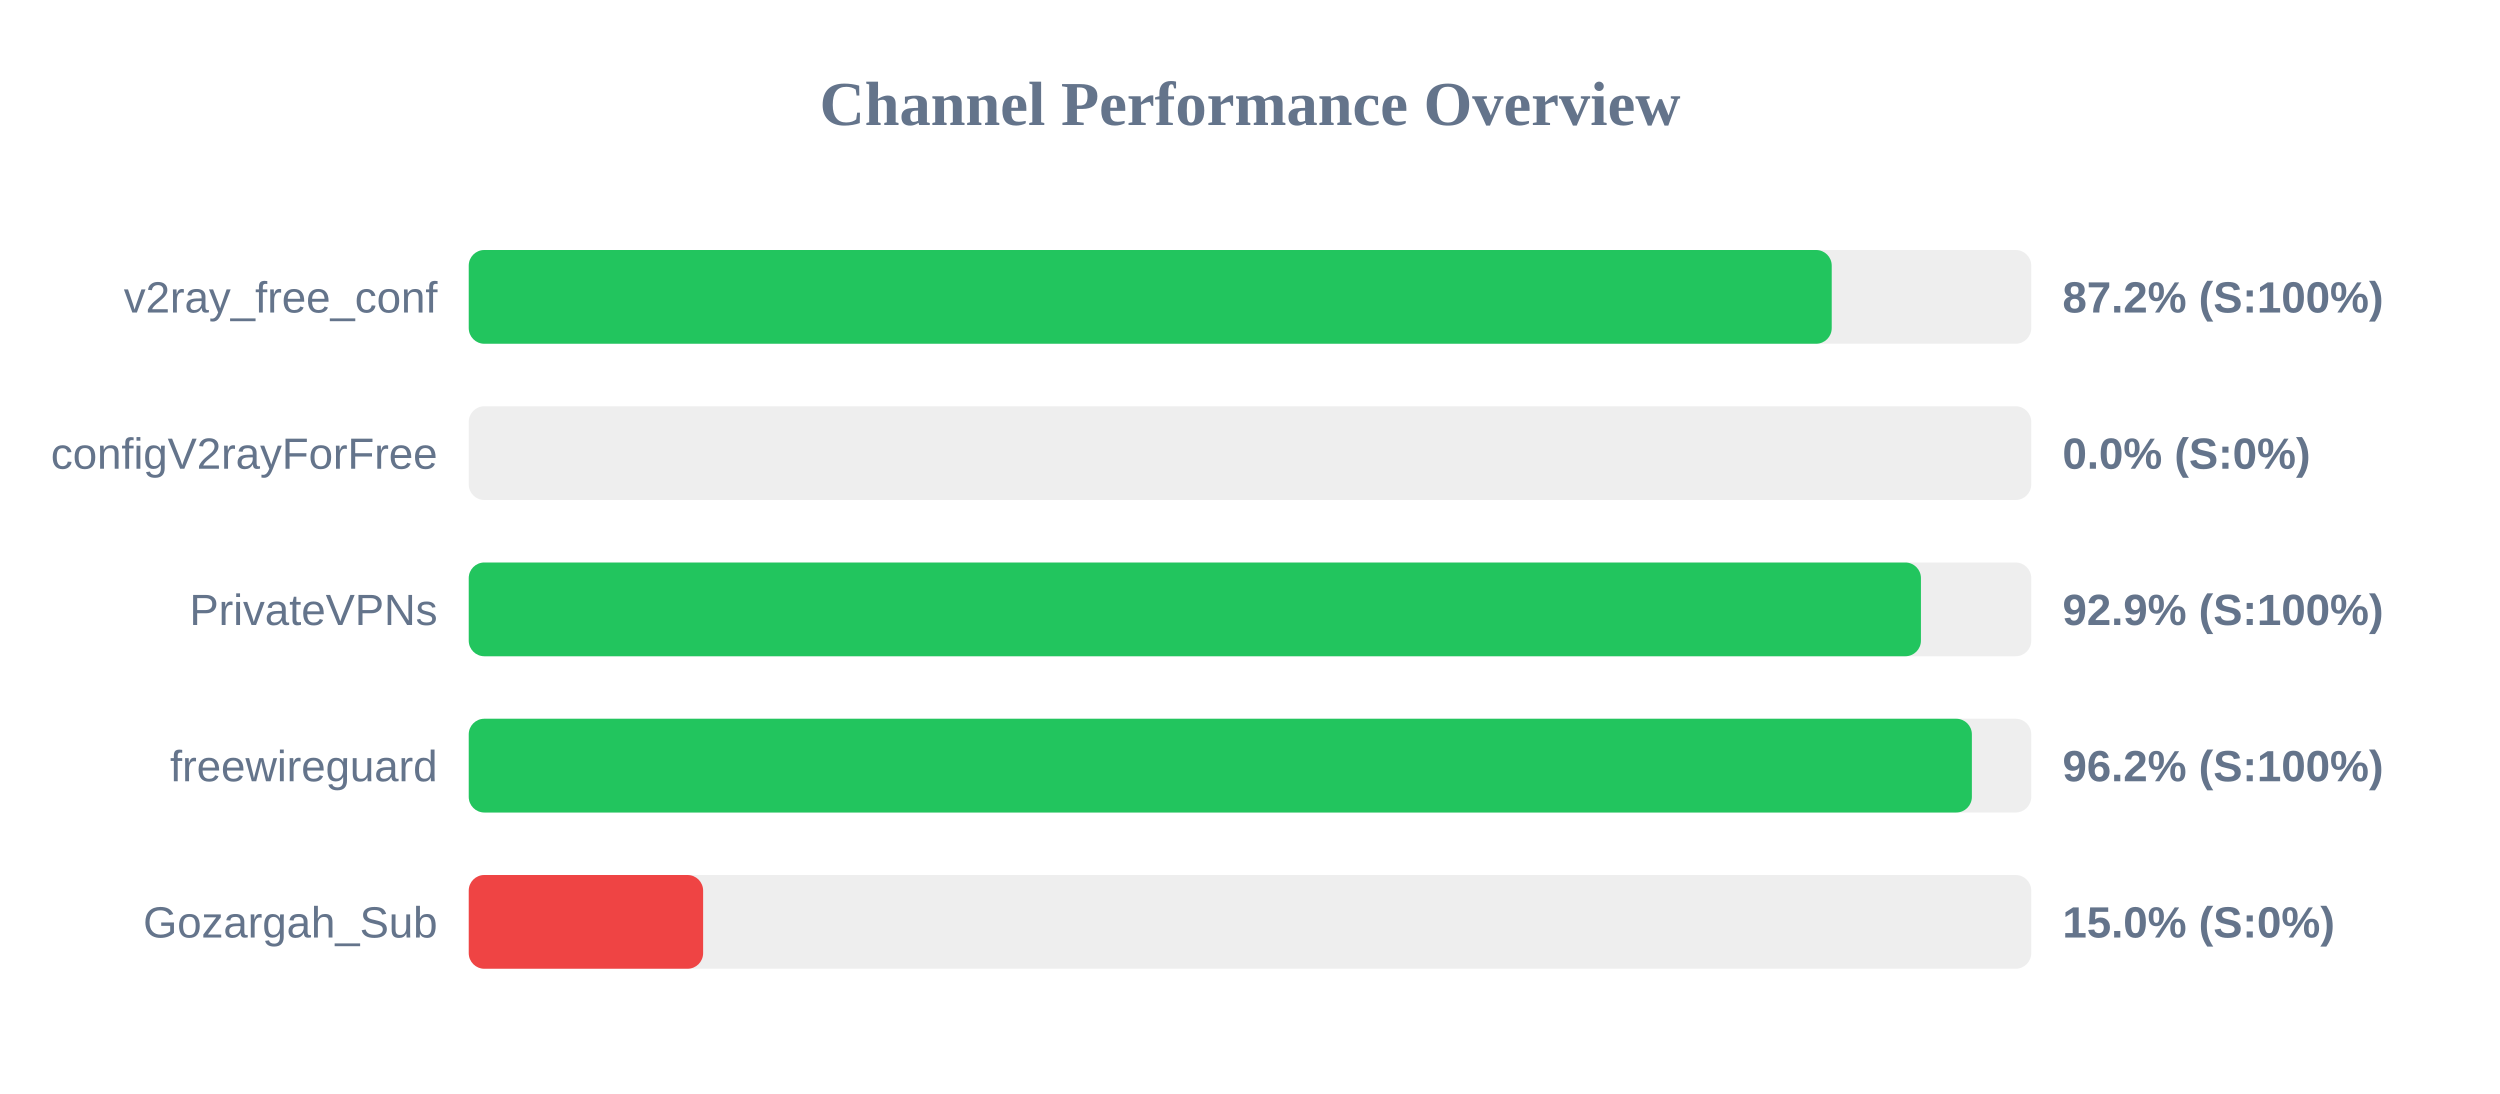
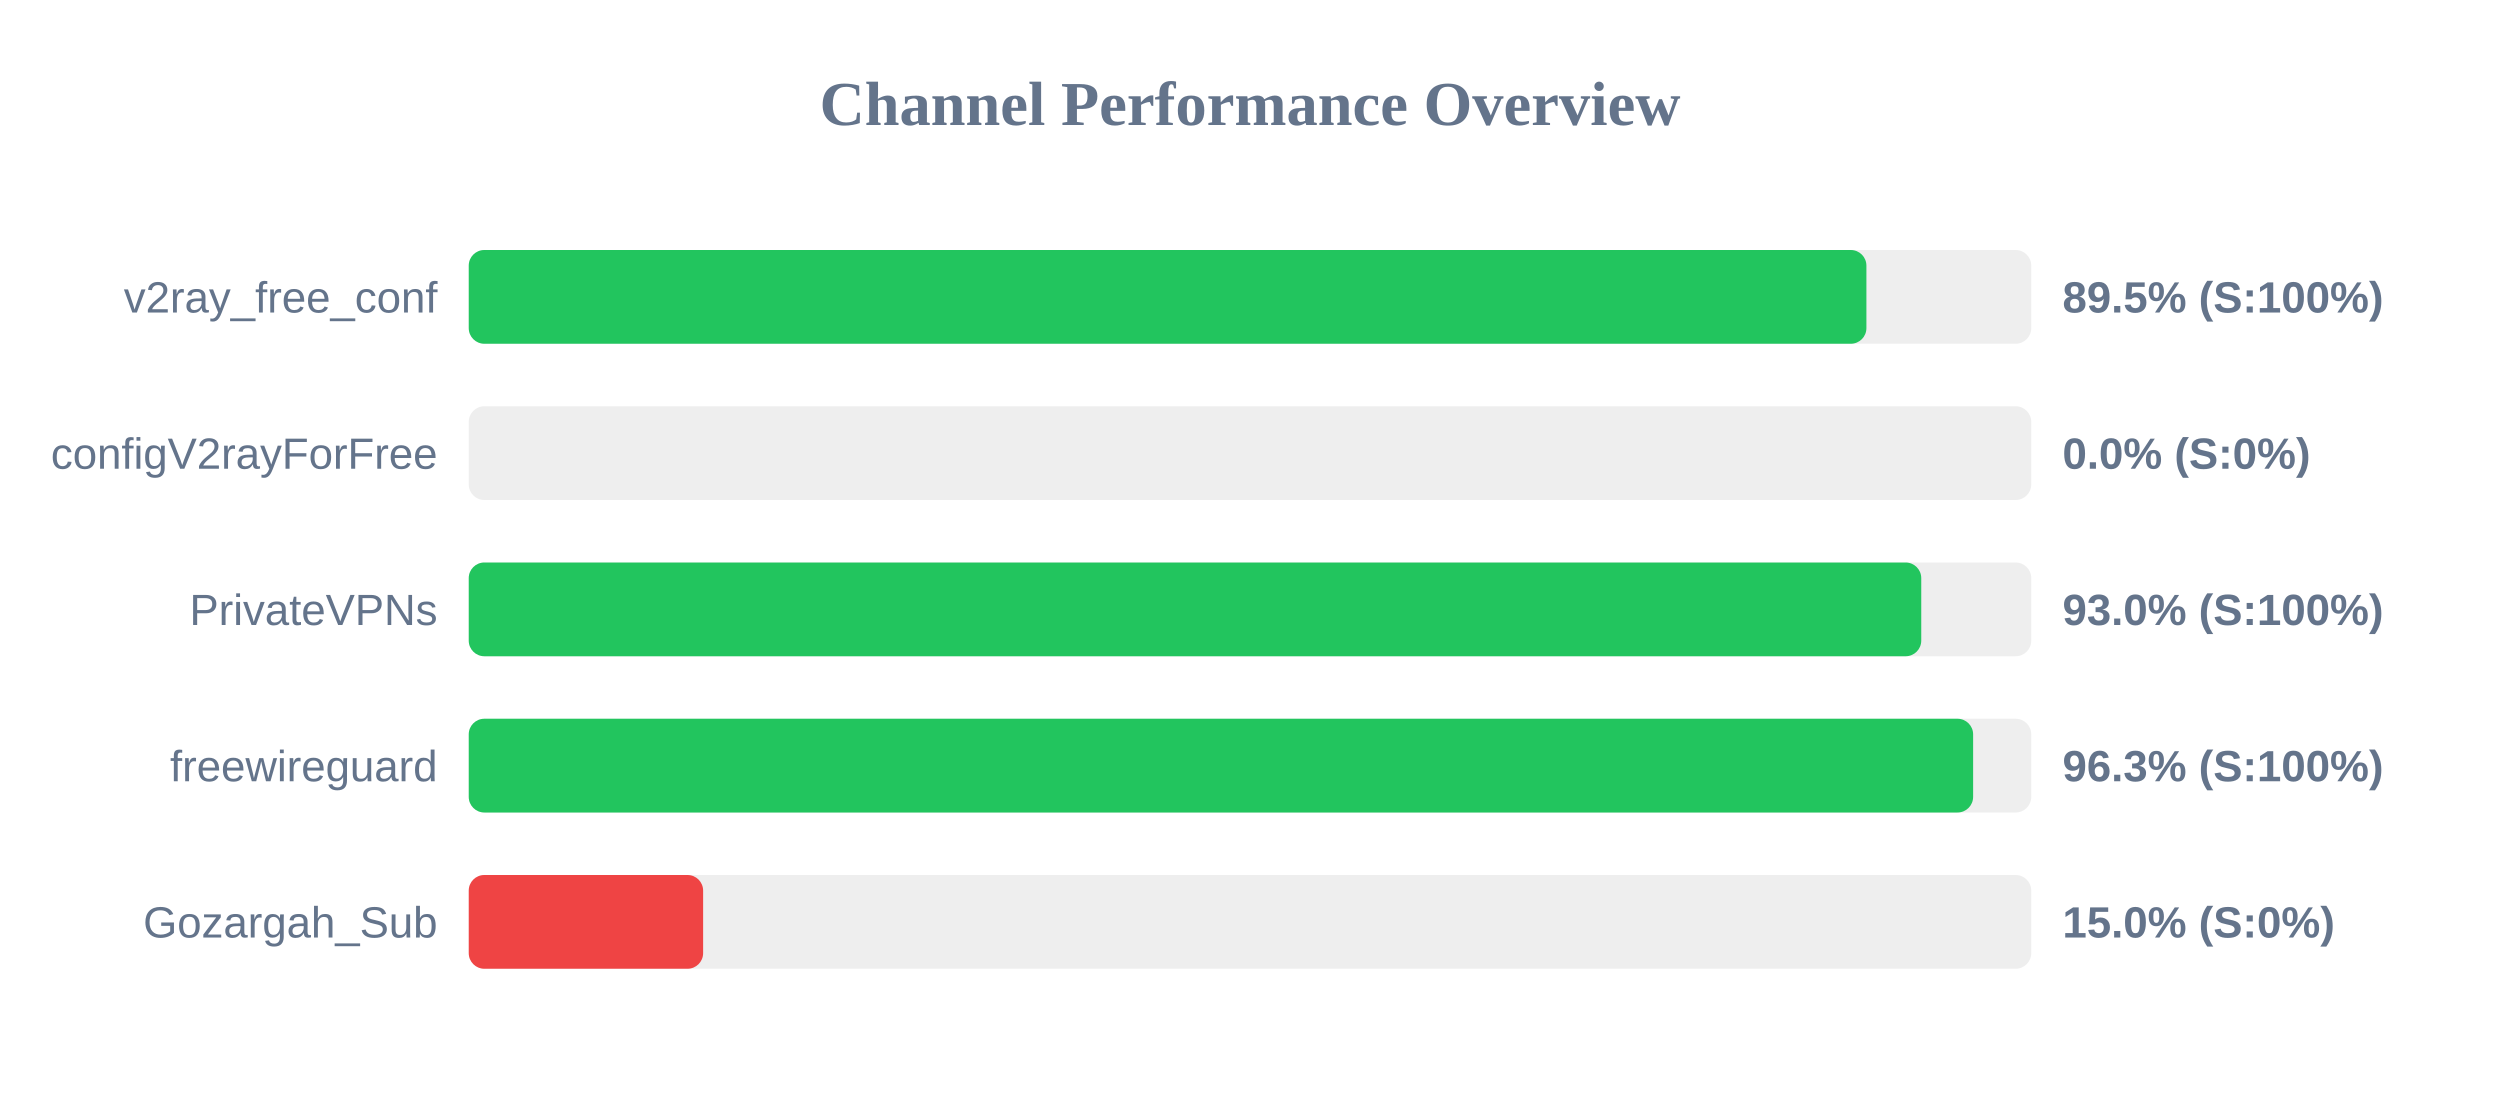
<svg xmlns="http://www.w3.org/2000/svg" width="800" height="350" version="1.1">
  <style>
        .row { font: 14px Arial; fill: #64748b; }
        .score { font: bold 14px Arial; fill: #64748b; }
    </style>
  <text x="400" y="40" text-anchor="middle" font-size="20px" font-weight="bold" fill="#64748b">Channel Performance Overview</text>
  <rect x="150" y="80" width="500" height="30" fill="#eee" rx="5" />
-   <rect x="150" y="80" width="436.15" height="30" fill="#22c55e" rx="5" />
+   <rect x="150" y="80" width="447.25" height="30" fill="#22c55e" rx="5" />
  <text x="140" y="100" text-anchor="end" class="row">v2ray_free_conf</text>
-   <text x="660" y="100" text-anchor="start" class="score">87.2% (S:100%)</text>
+   <text x="660" y="100" text-anchor="start" class="score">89.5% (S:100%)</text>
  <rect x="150" y="130" width="500" height="30" fill="#eee" rx="5" />
  <rect x="150" y="130" width="0.0" height="30" fill="#ef4444" rx="5" />
  <text x="140" y="150" text-anchor="end" class="row">configV2rayForFree</text>
  <text x="660" y="150" text-anchor="start" class="score">0.0% (S:0%)</text>
  <rect x="150" y="180" width="500" height="30" fill="#eee" rx="5" />
-   <rect x="150" y="180" width="464.7" height="30" fill="#22c55e" rx="5" />
+   <rect x="150" y="180" width="464.8" height="30" fill="#22c55e" rx="5" />
  <text x="140" y="200" text-anchor="end" class="row">PrivateVPNs</text>
-   <text x="660" y="200" text-anchor="start" class="score">92.9% (S:100%)</text>
+   <text x="660" y="200" text-anchor="start" class="score">93.0% (S:100%)</text>
  <rect x="150" y="230" width="500" height="30" fill="#eee" rx="5" />
-   <rect x="150" y="230" width="481.0" height="30" fill="#22c55e" rx="5" />
+   <rect x="150" y="230" width="481.4" height="30" fill="#22c55e" rx="5" />
  <text x="140" y="250" text-anchor="end" class="row">freewireguard</text>
-   <text x="660" y="250" text-anchor="start" class="score">96.2% (S:100%)</text>
+   <text x="660" y="250" text-anchor="start" class="score">96.3% (S:100%)</text>
  <rect x="150" y="280" width="500" height="30" fill="#eee" rx="5" />
  <rect x="150" y="280" width="75.0" height="30" fill="#ef4444" rx="5" />
  <text x="140" y="300" text-anchor="end" class="row">Gozargah_Sub</text>
  <text x="660" y="300" text-anchor="start" class="score">15.0% (S:0%)</text>
</svg>
